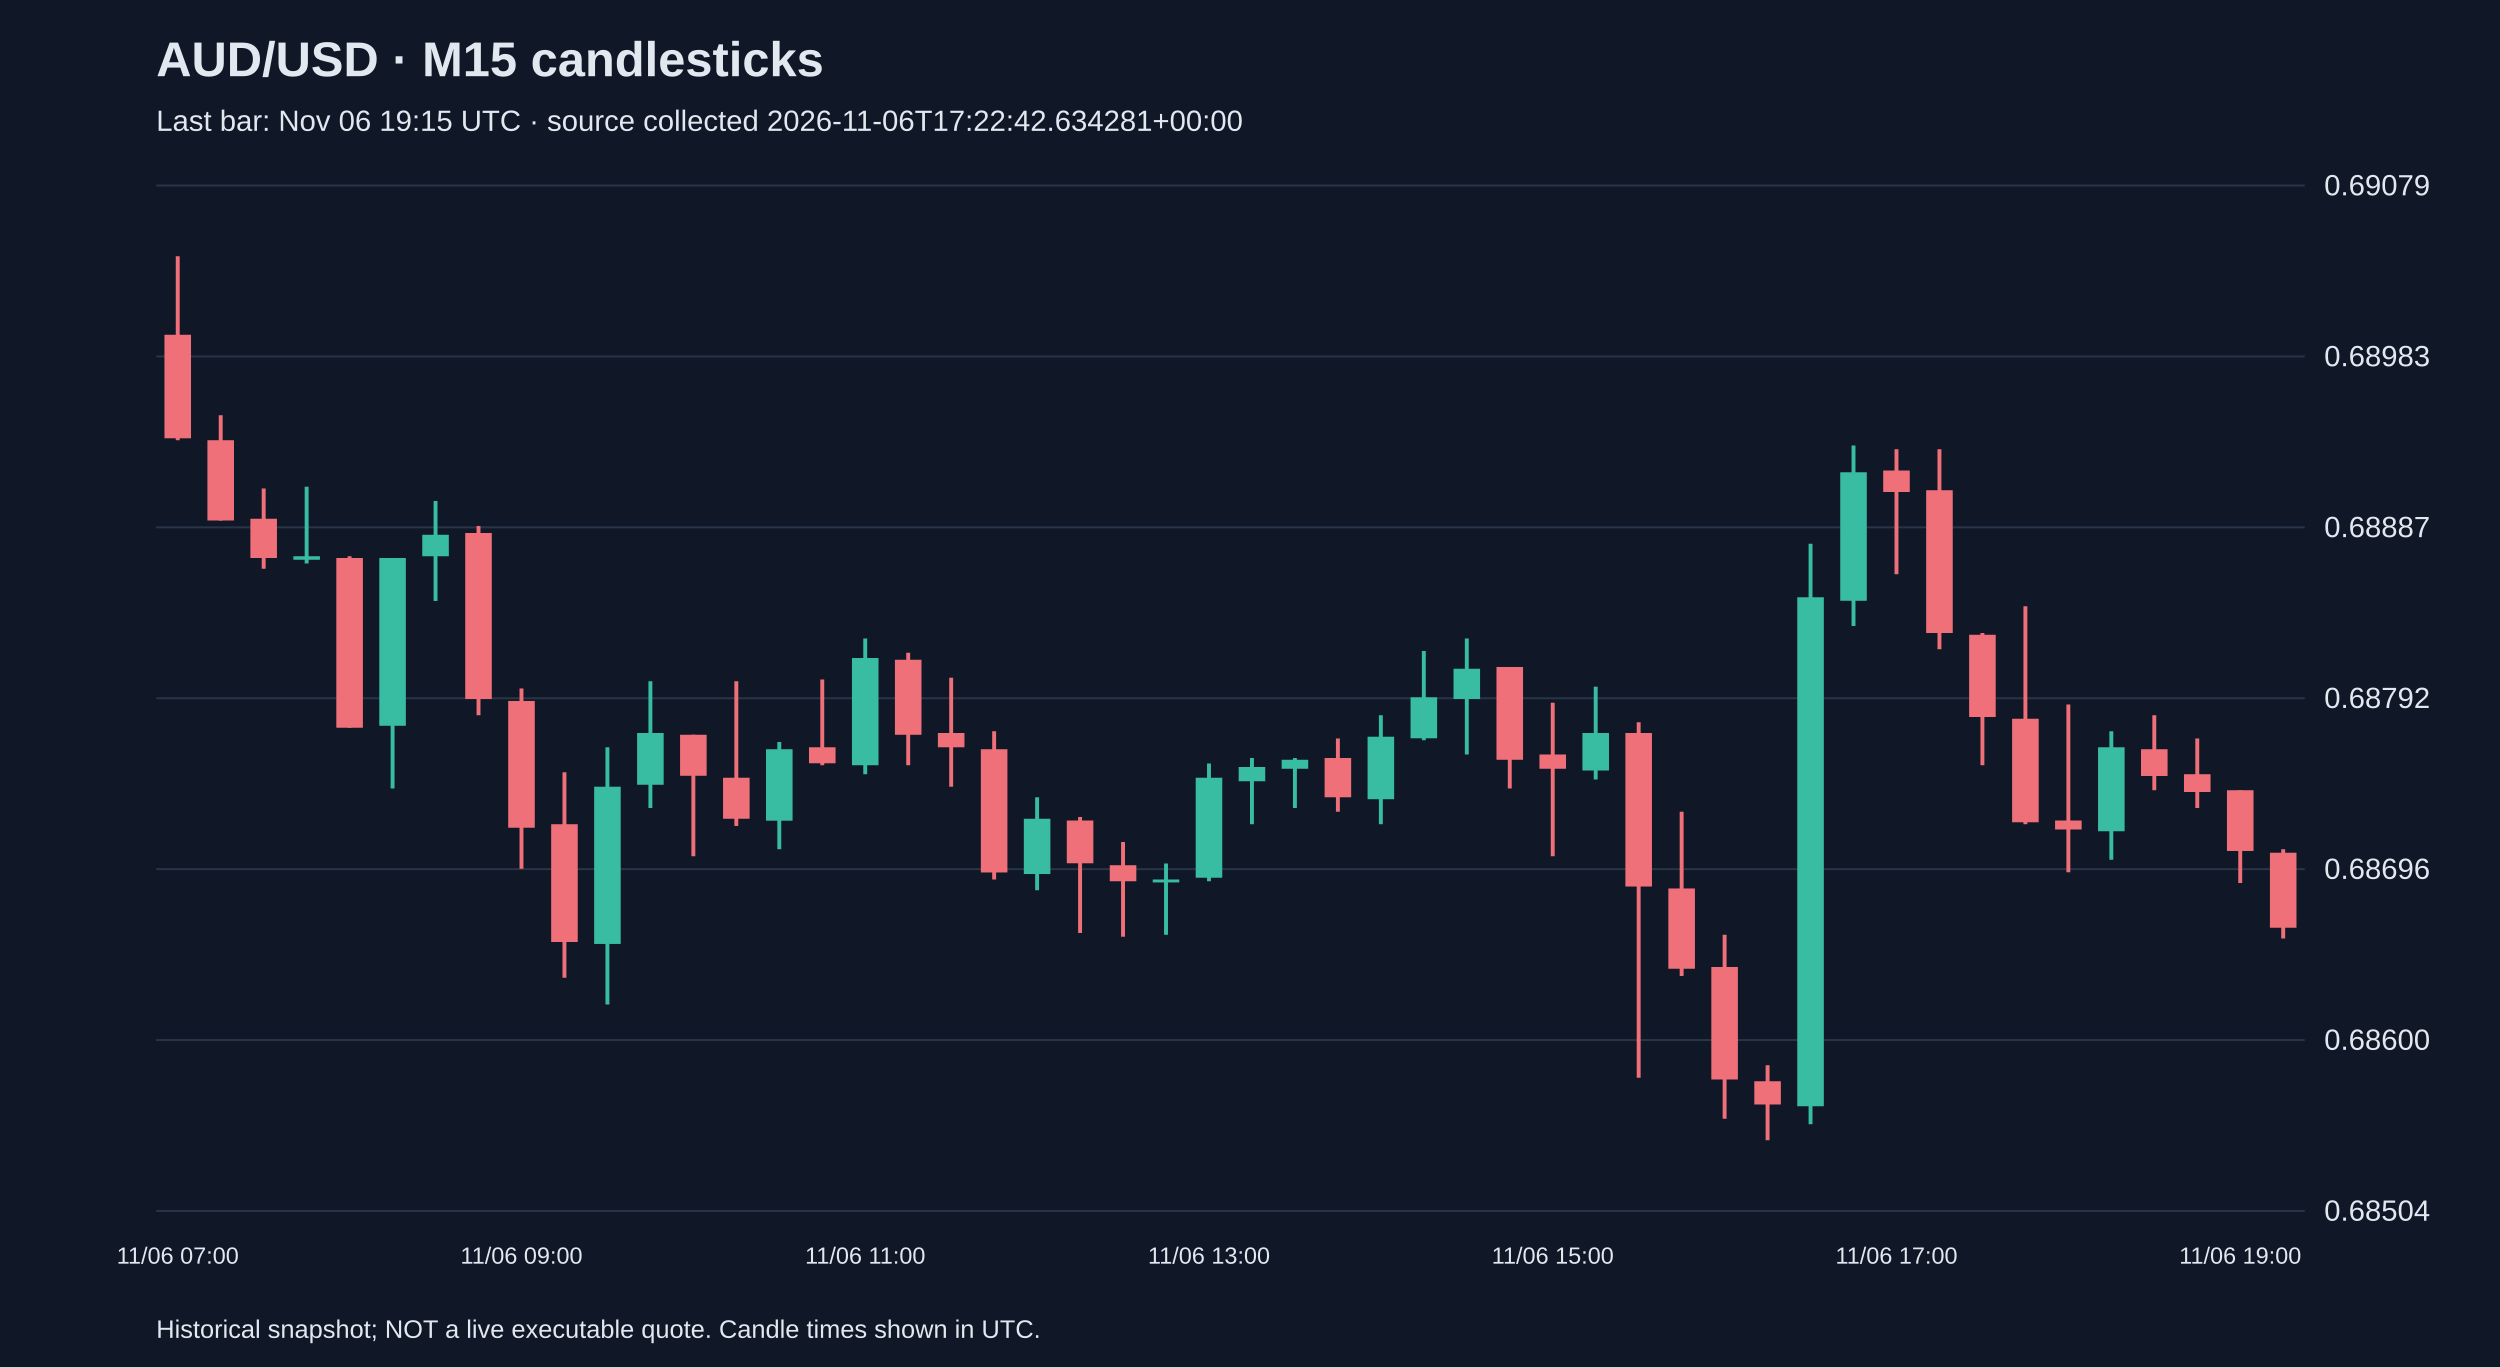
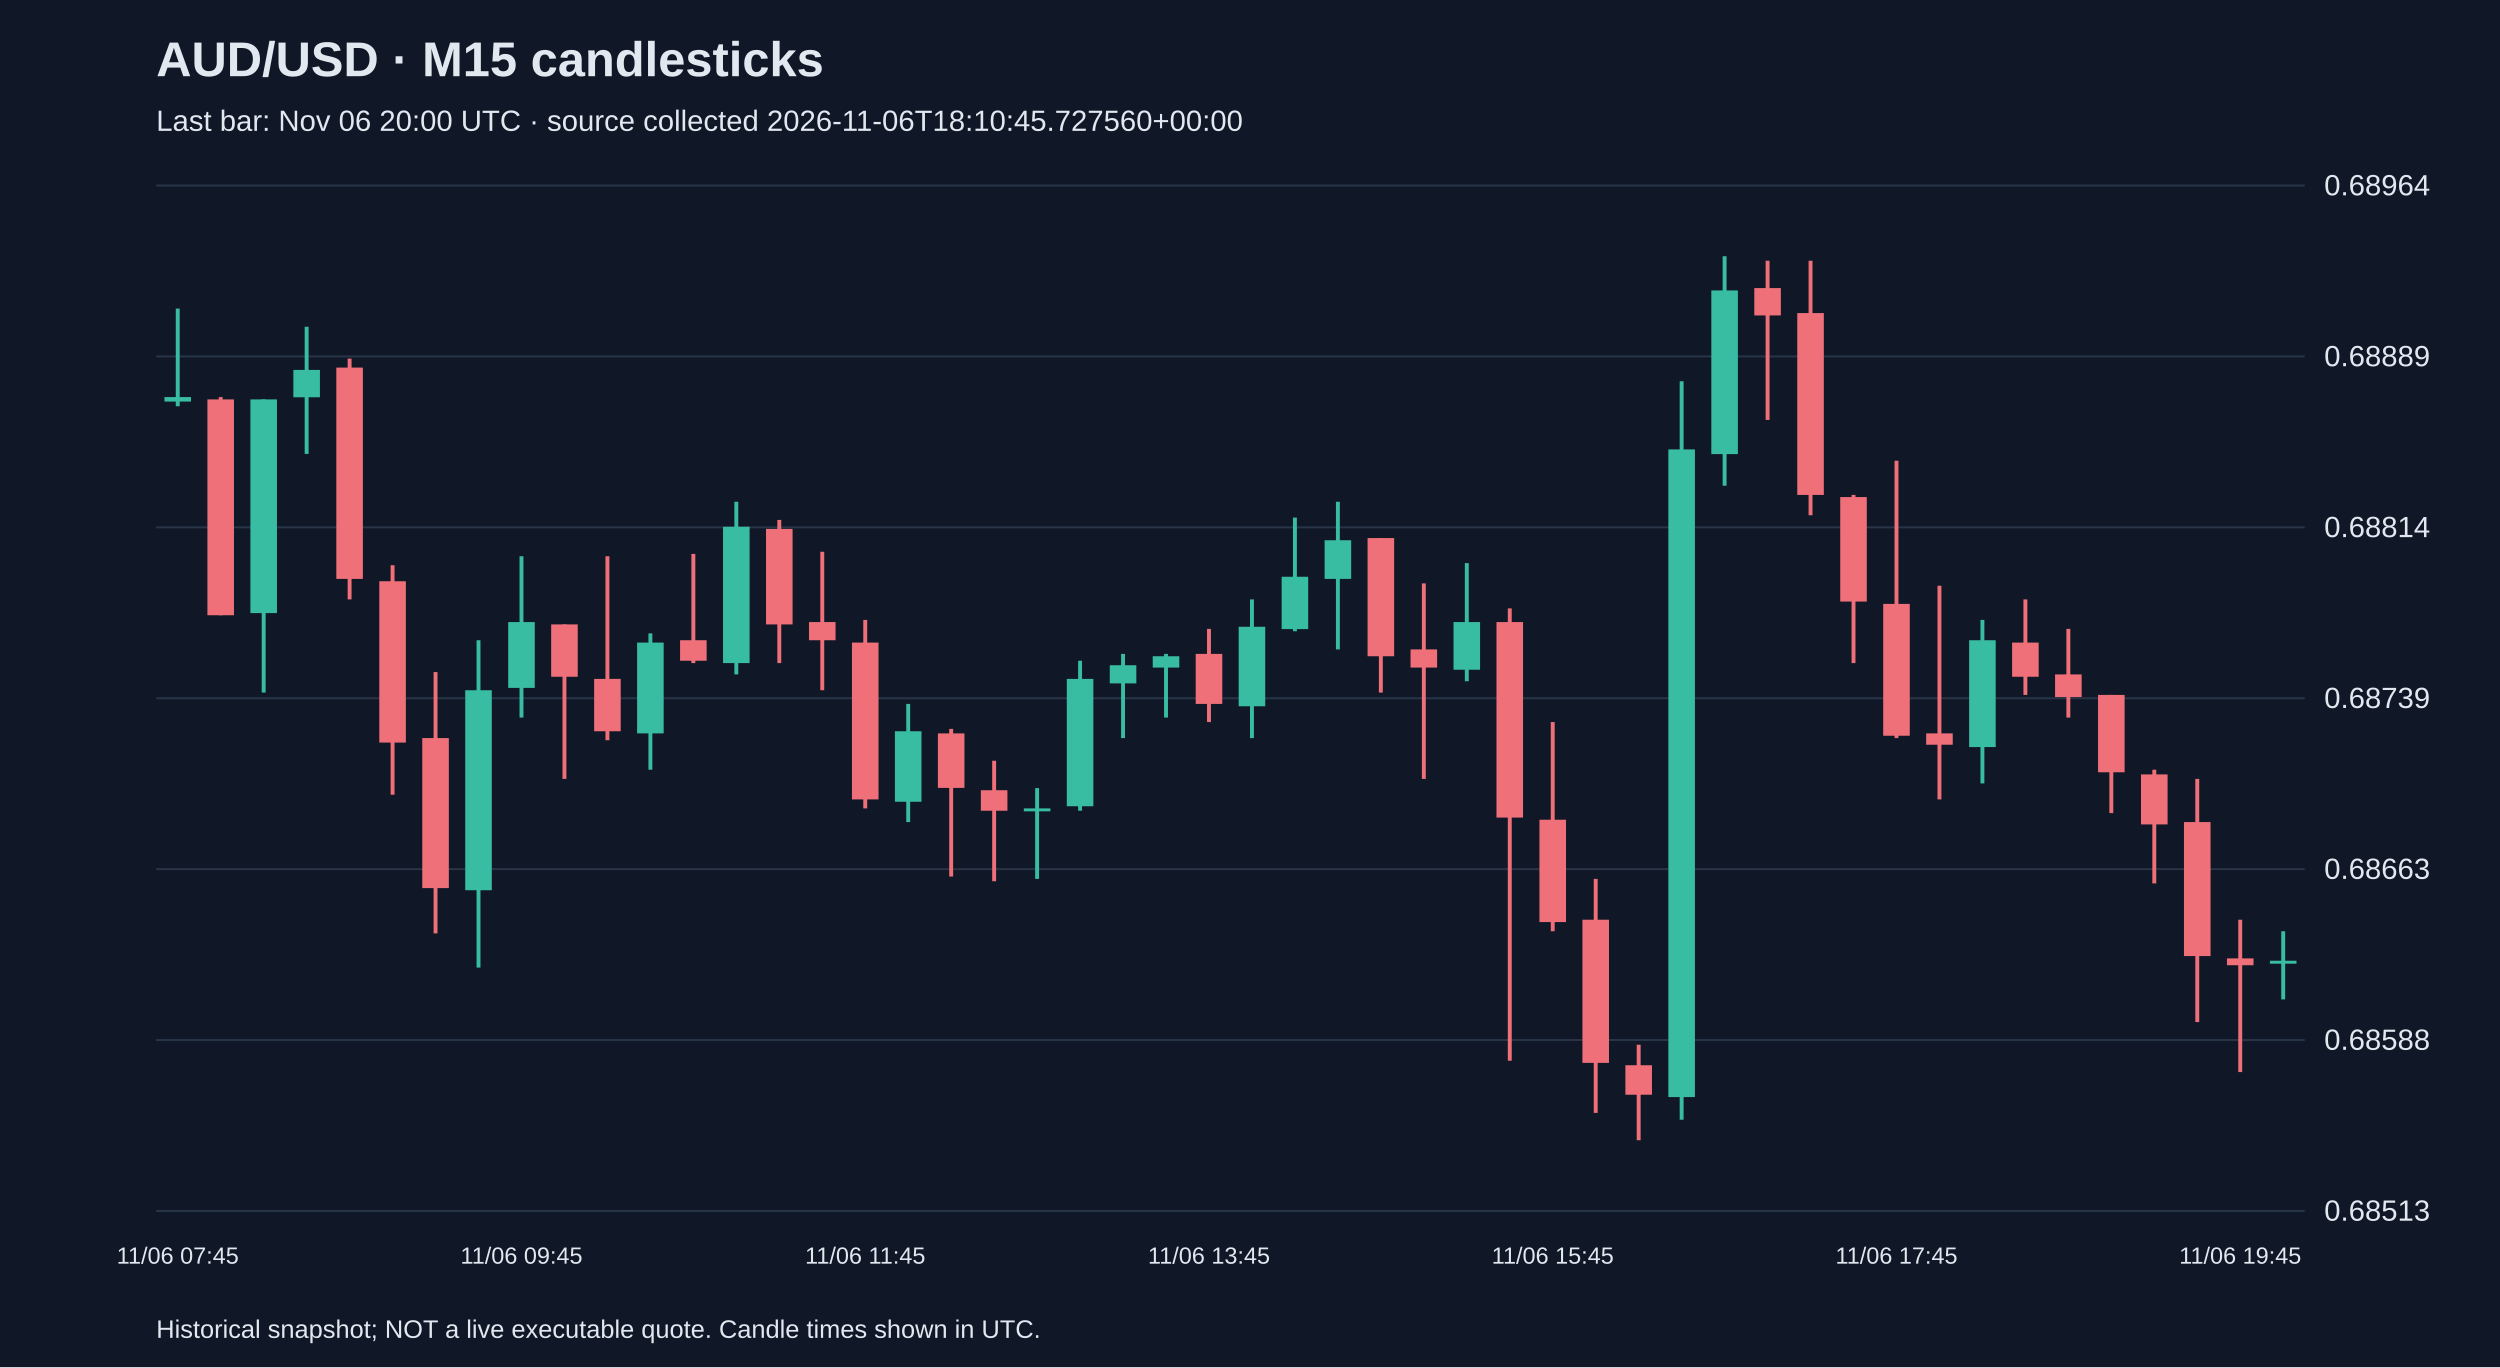
<svg xmlns="http://www.w3.org/2000/svg" viewBox="0 0 1280 700">
  <rect width="100%" height="100%" fill="#101827" />
  <style>text{font-family:Arial,sans-serif;fill:#e2e8f0}</style>
  <text x="80" y="39" font-size="25" font-weight="bold">AUD/USD · M15 candlesticks</text>
-   <text x="80" y="67" font-size="15" fill="#a6b1c5">Last bar: Nov 06 19:15 UTC · source collected 2026-11-06T17:22:42.634281+00:00</text>
+   <text x="80" y="67" font-size="15" fill="#a6b1c5">Last bar: Nov 06 20:00 UTC · source collected 2026-11-06T18:10:45.727560+00:00</text>
  <line x1="80" y1="620.0" x2="1180" y2="620.0" stroke="#283548" />
-   <text x="1190" y="625.0" font-size="15">0.68504</text>
+   <text x="1190" y="625.0" font-size="15">0.68513</text>
  <line x1="80" y1="532.5" x2="1180" y2="532.5" stroke="#283548" />
-   <text x="1190" y="537.5" font-size="15">0.68600</text>
+   <text x="1190" y="537.5" font-size="15">0.68588</text>
  <line x1="80" y1="445.0" x2="1180" y2="445.0" stroke="#283548" />
-   <text x="1190" y="450.0" font-size="15">0.68696</text>
+   <text x="1190" y="450.0" font-size="15">0.68663</text>
  <line x1="80" y1="357.5" x2="1180" y2="357.5" stroke="#283548" />
-   <text x="1190" y="362.5" font-size="15">0.68792</text>
+   <text x="1190" y="362.5" font-size="15">0.68739</text>
  <line x1="80" y1="270.0" x2="1180" y2="270.0" stroke="#283548" />
-   <text x="1190" y="275.0" font-size="15">0.68887</text>
+   <text x="1190" y="275.0" font-size="15">0.68814</text>
  <line x1="80" y1="182.5" x2="1180" y2="182.5" stroke="#283548" />
-   <text x="1190" y="187.5" font-size="15">0.68983</text>
+   <text x="1190" y="187.5" font-size="15">0.68889</text>
  <line x1="80" y1="95.0" x2="1180" y2="95.0" stroke="#283548" />
-   <text x="1190" y="100.0" font-size="15">0.69079</text>
-   <line x1="91.0" y1="131.2" x2="91.0" y2="225.4" stroke="#f07079" stroke-width="2" />
-   <rect x="84.2" y="171.4" width="13.6" height="53.0" fill="#f07079" />
-   <text x="91.0" y="647" text-anchor="middle" font-size="12">11/06 07:00</text>
-   <line x1="113.0" y1="212.6" x2="113.0" y2="266.5" stroke="#f07079" stroke-width="2" />
-   <rect x="106.2" y="225.4" width="13.6" height="41.1" fill="#f07079" />
-   <line x1="135.0" y1="250.1" x2="135.0" y2="291.2" stroke="#f07079" stroke-width="2" />
-   <rect x="128.2" y="265.6" width="13.6" height="20.1" fill="#f07079" />
-   <line x1="157.0" y1="249.2" x2="157.0" y2="288.5" stroke="#38bca2" stroke-width="2" />
-   <rect x="150.2" y="284.8" width="13.6" height="1.8" fill="#38bca2" />
-   <line x1="179.0" y1="284.8" x2="179.0" y2="372.6" stroke="#f07079" stroke-width="2" />
-   <rect x="172.2" y="285.7" width="13.6" height="86.9" fill="#f07079" />
-   <line x1="201.0" y1="285.7" x2="201.0" y2="403.7" stroke="#38bca2" stroke-width="2" />
-   <rect x="194.2" y="285.7" width="13.6" height="85.9" fill="#38bca2" />
-   <line x1="223.0" y1="256.5" x2="223.0" y2="307.7" stroke="#38bca2" stroke-width="2" />
-   <rect x="216.2" y="273.8" width="13.6" height="11.0" fill="#38bca2" />
-   <line x1="245.0" y1="269.3" x2="245.0" y2="366.2" stroke="#f07079" stroke-width="2" />
-   <rect x="238.2" y="272.9" width="13.6" height="85.0" fill="#f07079" />
-   <line x1="267.0" y1="352.5" x2="267.0" y2="444.8" stroke="#f07079" stroke-width="2" />
-   <rect x="260.2" y="358.9" width="13.6" height="64.9" fill="#f07079" />
-   <text x="267.0" y="647" text-anchor="middle" font-size="12">11/06 09:00</text>
-   <line x1="289.0" y1="395.4" x2="289.0" y2="500.6" stroke="#f07079" stroke-width="2" />
-   <rect x="282.2" y="422.0" width="13.6" height="60.3" fill="#f07079" />
-   <line x1="311.0" y1="382.6" x2="311.0" y2="514.3" stroke="#38bca2" stroke-width="2" />
-   <rect x="304.2" y="402.8" width="13.6" height="80.5" fill="#38bca2" />
-   <line x1="333.0" y1="348.8" x2="333.0" y2="413.7" stroke="#38bca2" stroke-width="2" />
-   <rect x="326.2" y="375.3" width="13.6" height="26.5" fill="#38bca2" />
-   <line x1="355.0" y1="376.2" x2="355.0" y2="438.4" stroke="#f07079" stroke-width="2" />
-   <rect x="348.2" y="376.2" width="13.6" height="21.0" fill="#f07079" />
-   <line x1="377.0" y1="348.8" x2="377.0" y2="422.9" stroke="#f07079" stroke-width="2" />
-   <rect x="370.2" y="398.2" width="13.6" height="21.0" fill="#f07079" />
-   <line x1="399.0" y1="379.9" x2="399.0" y2="434.8" stroke="#38bca2" stroke-width="2" />
-   <rect x="392.2" y="383.6" width="13.6" height="36.6" fill="#38bca2" />
-   <line x1="421.0" y1="347.9" x2="421.0" y2="391.8" stroke="#f07079" stroke-width="2" />
-   <rect x="414.2" y="382.6" width="13.6" height="8.2" fill="#f07079" />
-   <line x1="443.0" y1="326.9" x2="443.0" y2="396.4" stroke="#38bca2" stroke-width="2" />
-   <rect x="436.2" y="336.9" width="13.6" height="54.9" fill="#38bca2" />
-   <text x="443.0" y="647" text-anchor="middle" font-size="12">11/06 11:00</text>
-   <line x1="465.0" y1="334.2" x2="465.0" y2="391.8" stroke="#f07079" stroke-width="2" />
-   <rect x="458.2" y="337.8" width="13.6" height="38.4" fill="#f07079" />
-   <line x1="487.0" y1="347.0" x2="487.0" y2="402.8" stroke="#f07079" stroke-width="2" />
-   <rect x="480.2" y="375.3" width="13.6" height="7.3" fill="#f07079" />
-   <line x1="509.0" y1="374.4" x2="509.0" y2="450.3" stroke="#f07079" stroke-width="2" />
-   <rect x="502.2" y="383.6" width="13.6" height="63.1" fill="#f07079" />
-   <line x1="531.0" y1="408.2" x2="531.0" y2="455.8" stroke="#38bca2" stroke-width="2" />
-   <rect x="524.2" y="419.2" width="13.6" height="28.3" fill="#38bca2" />
-   <line x1="553.0" y1="418.3" x2="553.0" y2="477.7" stroke="#f07079" stroke-width="2" />
-   <rect x="546.2" y="420.1" width="13.6" height="21.9" fill="#f07079" />
-   <line x1="575.0" y1="431.1" x2="575.0" y2="479.6" stroke="#f07079" stroke-width="2" />
-   <rect x="568.2" y="443.0" width="13.6" height="8.2" fill="#f07079" />
-   <line x1="597.0" y1="442.1" x2="597.0" y2="478.6" stroke="#38bca2" stroke-width="2" />
-   <rect x="590.2" y="450.3" width="13.6" height="1.5" fill="#38bca2" />
-   <line x1="619.0" y1="390.9" x2="619.0" y2="451.2" stroke="#38bca2" stroke-width="2" />
-   <rect x="612.2" y="398.2" width="13.6" height="51.2" fill="#38bca2" />
-   <text x="619.0" y="647" text-anchor="middle" font-size="12">11/06 13:00</text>
-   <line x1="641.0" y1="388.1" x2="641.0" y2="422.0" stroke="#38bca2" stroke-width="2" />
-   <rect x="634.2" y="392.7" width="13.6" height="7.3" fill="#38bca2" />
-   <line x1="663.0" y1="388.1" x2="663.0" y2="413.7" stroke="#38bca2" stroke-width="2" />
-   <rect x="656.2" y="389.0" width="13.6" height="4.6" fill="#38bca2" />
-   <line x1="685.0" y1="378.1" x2="685.0" y2="415.6" stroke="#f07079" stroke-width="2" />
-   <rect x="678.2" y="388.1" width="13.6" height="20.1" fill="#f07079" />
-   <line x1="707.0" y1="366.2" x2="707.0" y2="422.0" stroke="#38bca2" stroke-width="2" />
-   <rect x="700.2" y="377.2" width="13.6" height="32.0" fill="#38bca2" />
-   <line x1="729.0" y1="333.3" x2="729.0" y2="379.0" stroke="#38bca2" stroke-width="2" />
-   <rect x="722.2" y="357.0" width="13.6" height="21.0" fill="#38bca2" />
-   <line x1="751.0" y1="326.9" x2="751.0" y2="386.3" stroke="#38bca2" stroke-width="2" />
-   <rect x="744.2" y="342.4" width="13.6" height="15.5" fill="#38bca2" />
-   <line x1="773.0" y1="341.5" x2="773.0" y2="403.7" stroke="#f07079" stroke-width="2" />
-   <rect x="766.2" y="341.5" width="13.6" height="47.5" fill="#f07079" />
-   <line x1="795.0" y1="359.8" x2="795.0" y2="438.4" stroke="#f07079" stroke-width="2" />
-   <rect x="788.2" y="386.3" width="13.6" height="7.3" fill="#f07079" />
-   <text x="795.0" y="647" text-anchor="middle" font-size="12">11/06 15:00</text>
-   <line x1="817.0" y1="351.6" x2="817.0" y2="399.1" stroke="#38bca2" stroke-width="2" />
-   <rect x="810.2" y="375.3" width="13.6" height="19.2" fill="#38bca2" />
-   <line x1="839.0" y1="369.8" x2="839.0" y2="551.8" stroke="#f07079" stroke-width="2" />
-   <rect x="832.2" y="375.3" width="13.6" height="78.6" fill="#f07079" />
-   <line x1="861.0" y1="415.6" x2="861.0" y2="499.7" stroke="#f07079" stroke-width="2" />
-   <rect x="854.2" y="454.9" width="13.6" height="41.1" fill="#f07079" />
-   <line x1="883.0" y1="478.6" x2="883.0" y2="572.8" stroke="#f07079" stroke-width="2" />
-   <rect x="876.2" y="495.1" width="13.6" height="57.6" fill="#f07079" />
-   <line x1="905.0" y1="545.4" x2="905.0" y2="583.8" stroke="#f07079" stroke-width="2" />
-   <rect x="898.2" y="553.6" width="13.6" height="11.9" fill="#f07079" />
-   <line x1="927.0" y1="278.4" x2="927.0" y2="575.6" stroke="#38bca2" stroke-width="2" />
-   <rect x="920.2" y="305.8" width="13.6" height="260.6" fill="#38bca2" />
-   <line x1="949.0" y1="228.1" x2="949.0" y2="320.5" stroke="#38bca2" stroke-width="2" />
-   <rect x="942.2" y="241.8" width="13.6" height="65.8" fill="#38bca2" />
-   <line x1="971.0" y1="230.0" x2="971.0" y2="294.0" stroke="#f07079" stroke-width="2" />
-   <rect x="964.2" y="240.9" width="13.6" height="11.0" fill="#f07079" />
-   <text x="971.0" y="647" text-anchor="middle" font-size="12">11/06 17:00</text>
-   <line x1="993.0" y1="230.0" x2="993.0" y2="332.4" stroke="#f07079" stroke-width="2" />
-   <rect x="986.2" y="251.0" width="13.6" height="73.1" fill="#f07079" />
-   <line x1="1015.0" y1="324.1" x2="1015.0" y2="391.8" stroke="#f07079" stroke-width="2" />
-   <rect x="1008.2" y="325.0" width="13.6" height="42.1" fill="#f07079" />
-   <line x1="1037.0" y1="310.4" x2="1037.0" y2="422.0" stroke="#f07079" stroke-width="2" />
-   <rect x="1030.2" y="368.0" width="13.6" height="53.0" fill="#f07079" />
-   <line x1="1059.0" y1="360.7" x2="1059.0" y2="446.6" stroke="#f07079" stroke-width="2" />
-   <rect x="1052.2" y="420.1" width="13.6" height="4.6" fill="#f07079" />
-   <line x1="1081.0" y1="374.4" x2="1081.0" y2="440.2" stroke="#38bca2" stroke-width="2" />
-   <rect x="1074.2" y="382.6" width="13.6" height="43.0" fill="#38bca2" />
-   <line x1="1103.0" y1="366.2" x2="1103.0" y2="404.6" stroke="#f07079" stroke-width="2" />
-   <rect x="1096.2" y="383.6" width="13.6" height="13.7" fill="#f07079" />
-   <line x1="1125.0" y1="378.1" x2="1125.0" y2="413.7" stroke="#f07079" stroke-width="2" />
-   <rect x="1118.2" y="396.4" width="13.6" height="9.1" fill="#f07079" />
-   <line x1="1147.0" y1="404.6" x2="1147.0" y2="452.1" stroke="#f07079" stroke-width="2" />
-   <rect x="1140.2" y="404.6" width="13.6" height="31.1" fill="#f07079" />
-   <text x="1147.0" y="647" text-anchor="middle" font-size="12">11/06 19:00</text>
-   <line x1="1169.0" y1="434.8" x2="1169.0" y2="480.5" stroke="#f07079" stroke-width="2" />
-   <rect x="1162.2" y="436.6" width="13.6" height="38.4" fill="#f07079" />
+   <text x="1190" y="100.0" font-size="15">0.68964</text>
+   <line x1="91.0" y1="158.0" x2="91.0" y2="208.0" stroke="#38bca2" stroke-width="2" />
+   <rect x="84.2" y="203.3" width="13.6" height="2.3" fill="#38bca2" />
+   <text x="91.0" y="647" text-anchor="middle" font-size="12">11/06 07:45</text>
+   <line x1="113.0" y1="203.3" x2="113.0" y2="315.0" stroke="#f07079" stroke-width="2" />
+   <rect x="106.2" y="204.5" width="13.6" height="110.5" fill="#f07079" />
+   <line x1="135.0" y1="204.5" x2="135.0" y2="354.6" stroke="#38bca2" stroke-width="2" />
+   <rect x="128.2" y="204.5" width="13.6" height="109.4" fill="#38bca2" />
+   <line x1="157.0" y1="167.3" x2="157.0" y2="232.4" stroke="#38bca2" stroke-width="2" />
+   <rect x="150.2" y="189.4" width="13.6" height="14.0" fill="#38bca2" />
+   <line x1="179.0" y1="183.6" x2="179.0" y2="306.9" stroke="#f07079" stroke-width="2" />
+   <rect x="172.2" y="188.2" width="13.6" height="108.2" fill="#f07079" />
+   <line x1="201.0" y1="289.4" x2="201.0" y2="406.9" stroke="#f07079" stroke-width="2" />
+   <rect x="194.2" y="297.6" width="13.6" height="82.6" fill="#f07079" />
+   <line x1="223.0" y1="344.1" x2="223.0" y2="477.9" stroke="#f07079" stroke-width="2" />
+   <rect x="216.2" y="377.9" width="13.6" height="76.8" fill="#f07079" />
+   <line x1="245.0" y1="327.8" x2="245.0" y2="495.4" stroke="#38bca2" stroke-width="2" />
+   <rect x="238.2" y="353.4" width="13.6" height="102.4" fill="#38bca2" />
+   <line x1="267.0" y1="284.8" x2="267.0" y2="367.4" stroke="#38bca2" stroke-width="2" />
+   <rect x="260.2" y="318.5" width="13.6" height="33.7" fill="#38bca2" />
+   <text x="267.0" y="647" text-anchor="middle" font-size="12">11/06 09:45</text>
+   <line x1="289.0" y1="319.7" x2="289.0" y2="398.8" stroke="#f07079" stroke-width="2" />
+   <rect x="282.2" y="319.7" width="13.6" height="26.8" fill="#f07079" />
+   <line x1="311.0" y1="284.8" x2="311.0" y2="379.0" stroke="#f07079" stroke-width="2" />
+   <rect x="304.2" y="347.6" width="13.6" height="26.8" fill="#f07079" />
+   <line x1="333.0" y1="324.3" x2="333.0" y2="394.1" stroke="#38bca2" stroke-width="2" />
+   <rect x="326.2" y="329.0" width="13.6" height="46.5" fill="#38bca2" />
+   <line x1="355.0" y1="283.6" x2="355.0" y2="339.5" stroke="#f07079" stroke-width="2" />
+   <rect x="348.2" y="327.8" width="13.6" height="10.5" fill="#f07079" />
+   <line x1="377.0" y1="256.9" x2="377.0" y2="345.3" stroke="#38bca2" stroke-width="2" />
+   <rect x="370.2" y="269.7" width="13.6" height="69.8" fill="#38bca2" />
+   <line x1="399.0" y1="266.2" x2="399.0" y2="339.5" stroke="#f07079" stroke-width="2" />
+   <rect x="392.2" y="270.8" width="13.6" height="48.9" fill="#f07079" />
+   <line x1="421.0" y1="282.5" x2="421.0" y2="353.4" stroke="#f07079" stroke-width="2" />
+   <rect x="414.2" y="318.5" width="13.6" height="9.3" fill="#f07079" />
+   <line x1="443.0" y1="317.4" x2="443.0" y2="413.9" stroke="#f07079" stroke-width="2" />
+   <rect x="436.2" y="329.0" width="13.6" height="80.3" fill="#f07079" />
+   <text x="443.0" y="647" text-anchor="middle" font-size="12">11/06 11:45</text>
+   <line x1="465.0" y1="360.4" x2="465.0" y2="420.9" stroke="#38bca2" stroke-width="2" />
+   <rect x="458.2" y="374.4" width="13.6" height="36.1" fill="#38bca2" />
+   <line x1="487.0" y1="373.2" x2="487.0" y2="448.8" stroke="#f07079" stroke-width="2" />
+   <rect x="480.2" y="375.5" width="13.6" height="27.9" fill="#f07079" />
+   <line x1="509.0" y1="389.5" x2="509.0" y2="451.2" stroke="#f07079" stroke-width="2" />
+   <rect x="502.2" y="404.6" width="13.6" height="10.5" fill="#f07079" />
+   <line x1="531.0" y1="403.5" x2="531.0" y2="450.0" stroke="#38bca2" stroke-width="2" />
+   <rect x="524.2" y="413.9" width="13.6" height="1.5" fill="#38bca2" />
+   <line x1="553.0" y1="338.3" x2="553.0" y2="415.1" stroke="#38bca2" stroke-width="2" />
+   <rect x="546.2" y="347.6" width="13.6" height="65.2" fill="#38bca2" />
+   <line x1="575.0" y1="334.8" x2="575.0" y2="377.9" stroke="#38bca2" stroke-width="2" />
+   <rect x="568.2" y="340.6" width="13.6" height="9.3" fill="#38bca2" />
+   <line x1="597.0" y1="334.8" x2="597.0" y2="367.4" stroke="#38bca2" stroke-width="2" />
+   <rect x="590.2" y="336.0" width="13.6" height="5.8" fill="#38bca2" />
+   <line x1="619.0" y1="322.0" x2="619.0" y2="369.7" stroke="#f07079" stroke-width="2" />
+   <rect x="612.2" y="334.8" width="13.6" height="25.6" fill="#f07079" />
+   <text x="619.0" y="647" text-anchor="middle" font-size="12">11/06 13:45</text>
+   <line x1="641.0" y1="306.9" x2="641.0" y2="377.9" stroke="#38bca2" stroke-width="2" />
+   <rect x="634.2" y="320.9" width="13.6" height="40.7" fill="#38bca2" />
+   <line x1="663.0" y1="265.0" x2="663.0" y2="323.2" stroke="#38bca2" stroke-width="2" />
+   <rect x="656.2" y="295.3" width="13.6" height="26.8" fill="#38bca2" />
+   <line x1="685.0" y1="256.9" x2="685.0" y2="332.5" stroke="#38bca2" stroke-width="2" />
+   <rect x="678.2" y="276.6" width="13.6" height="19.8" fill="#38bca2" />
+   <line x1="707.0" y1="275.5" x2="707.0" y2="354.6" stroke="#f07079" stroke-width="2" />
+   <rect x="700.2" y="275.5" width="13.6" height="60.5" fill="#f07079" />
+   <line x1="729.0" y1="298.7" x2="729.0" y2="398.8" stroke="#f07079" stroke-width="2" />
+   <rect x="722.2" y="332.5" width="13.6" height="9.3" fill="#f07079" />
+   <line x1="751.0" y1="288.3" x2="751.0" y2="348.8" stroke="#38bca2" stroke-width="2" />
+   <rect x="744.2" y="318.5" width="13.6" height="24.4" fill="#38bca2" />
+   <line x1="773.0" y1="311.5" x2="773.0" y2="543.1" stroke="#f07079" stroke-width="2" />
+   <rect x="766.2" y="318.5" width="13.6" height="100.1" fill="#f07079" />
+   <line x1="795.0" y1="369.7" x2="795.0" y2="476.8" stroke="#f07079" stroke-width="2" />
+   <rect x="788.2" y="419.7" width="13.6" height="52.4" fill="#f07079" />
+   <text x="795.0" y="647" text-anchor="middle" font-size="12">11/06 15:45</text>
+   <line x1="817.0" y1="450.0" x2="817.0" y2="569.8" stroke="#f07079" stroke-width="2" />
+   <rect x="810.2" y="470.9" width="13.6" height="73.3" fill="#f07079" />
+   <line x1="839.0" y1="534.9" x2="839.0" y2="583.8" stroke="#f07079" stroke-width="2" />
+   <rect x="832.2" y="545.4" width="13.6" height="15.1" fill="#f07079" />
+   <line x1="861.0" y1="195.2" x2="861.0" y2="573.3" stroke="#38bca2" stroke-width="2" />
+   <rect x="854.2" y="230.1" width="13.6" height="331.6" fill="#38bca2" />
+   <line x1="883.0" y1="131.2" x2="883.0" y2="248.7" stroke="#38bca2" stroke-width="2" />
+   <rect x="876.2" y="148.7" width="13.6" height="83.8" fill="#38bca2" />
+   <line x1="905.0" y1="133.5" x2="905.0" y2="215.0" stroke="#f07079" stroke-width="2" />
+   <rect x="898.2" y="147.5" width="13.6" height="14.0" fill="#f07079" />
+   <line x1="927.0" y1="133.5" x2="927.0" y2="263.8" stroke="#f07079" stroke-width="2" />
+   <rect x="920.2" y="160.3" width="13.6" height="93.1" fill="#f07079" />
+   <line x1="949.0" y1="253.4" x2="949.0" y2="339.5" stroke="#f07079" stroke-width="2" />
+   <rect x="942.2" y="254.5" width="13.6" height="53.5" fill="#f07079" />
+   <line x1="971.0" y1="235.9" x2="971.0" y2="377.9" stroke="#f07079" stroke-width="2" />
+   <rect x="964.2" y="309.2" width="13.6" height="67.5" fill="#f07079" />
+   <text x="971.0" y="647" text-anchor="middle" font-size="12">11/06 17:45</text>
+   <line x1="993.0" y1="299.9" x2="993.0" y2="409.3" stroke="#f07079" stroke-width="2" />
+   <rect x="986.2" y="375.5" width="13.6" height="5.8" fill="#f07079" />
+   <line x1="1015.0" y1="317.4" x2="1015.0" y2="401.1" stroke="#38bca2" stroke-width="2" />
+   <rect x="1008.2" y="327.8" width="13.6" height="54.7" fill="#38bca2" />
+   <line x1="1037.0" y1="306.9" x2="1037.0" y2="355.8" stroke="#f07079" stroke-width="2" />
+   <rect x="1030.2" y="329.0" width="13.6" height="17.5" fill="#f07079" />
+   <line x1="1059.0" y1="322.0" x2="1059.0" y2="367.4" stroke="#f07079" stroke-width="2" />
+   <rect x="1052.2" y="345.3" width="13.6" height="11.6" fill="#f07079" />
+   <line x1="1081.0" y1="355.8" x2="1081.0" y2="416.3" stroke="#f07079" stroke-width="2" />
+   <rect x="1074.2" y="355.8" width="13.6" height="39.6" fill="#f07079" />
+   <line x1="1103.0" y1="394.1" x2="1103.0" y2="452.3" stroke="#f07079" stroke-width="2" />
+   <rect x="1096.2" y="396.5" width="13.6" height="25.6" fill="#f07079" />
+   <line x1="1125.0" y1="398.8" x2="1125.0" y2="523.3" stroke="#f07079" stroke-width="2" />
+   <rect x="1118.2" y="420.9" width="13.6" height="68.6" fill="#f07079" />
+   <line x1="1147.0" y1="470.9" x2="1147.0" y2="548.9" stroke="#f07079" stroke-width="2" />
+   <rect x="1140.2" y="490.7" width="13.6" height="3.5" fill="#f07079" />
+   <text x="1147.0" y="647" text-anchor="middle" font-size="12">11/06 19:45</text>
+   <line x1="1169.0" y1="476.8" x2="1169.0" y2="511.7" stroke="#38bca2" stroke-width="2" />
+   <rect x="1162.2" y="491.9" width="13.6" height="1.5" fill="#38bca2" />
  <text x="80" y="685" font-size="13">Historical snapshot; NOT a live executable quote. Candle times shown in UTC.</text>
</svg>
